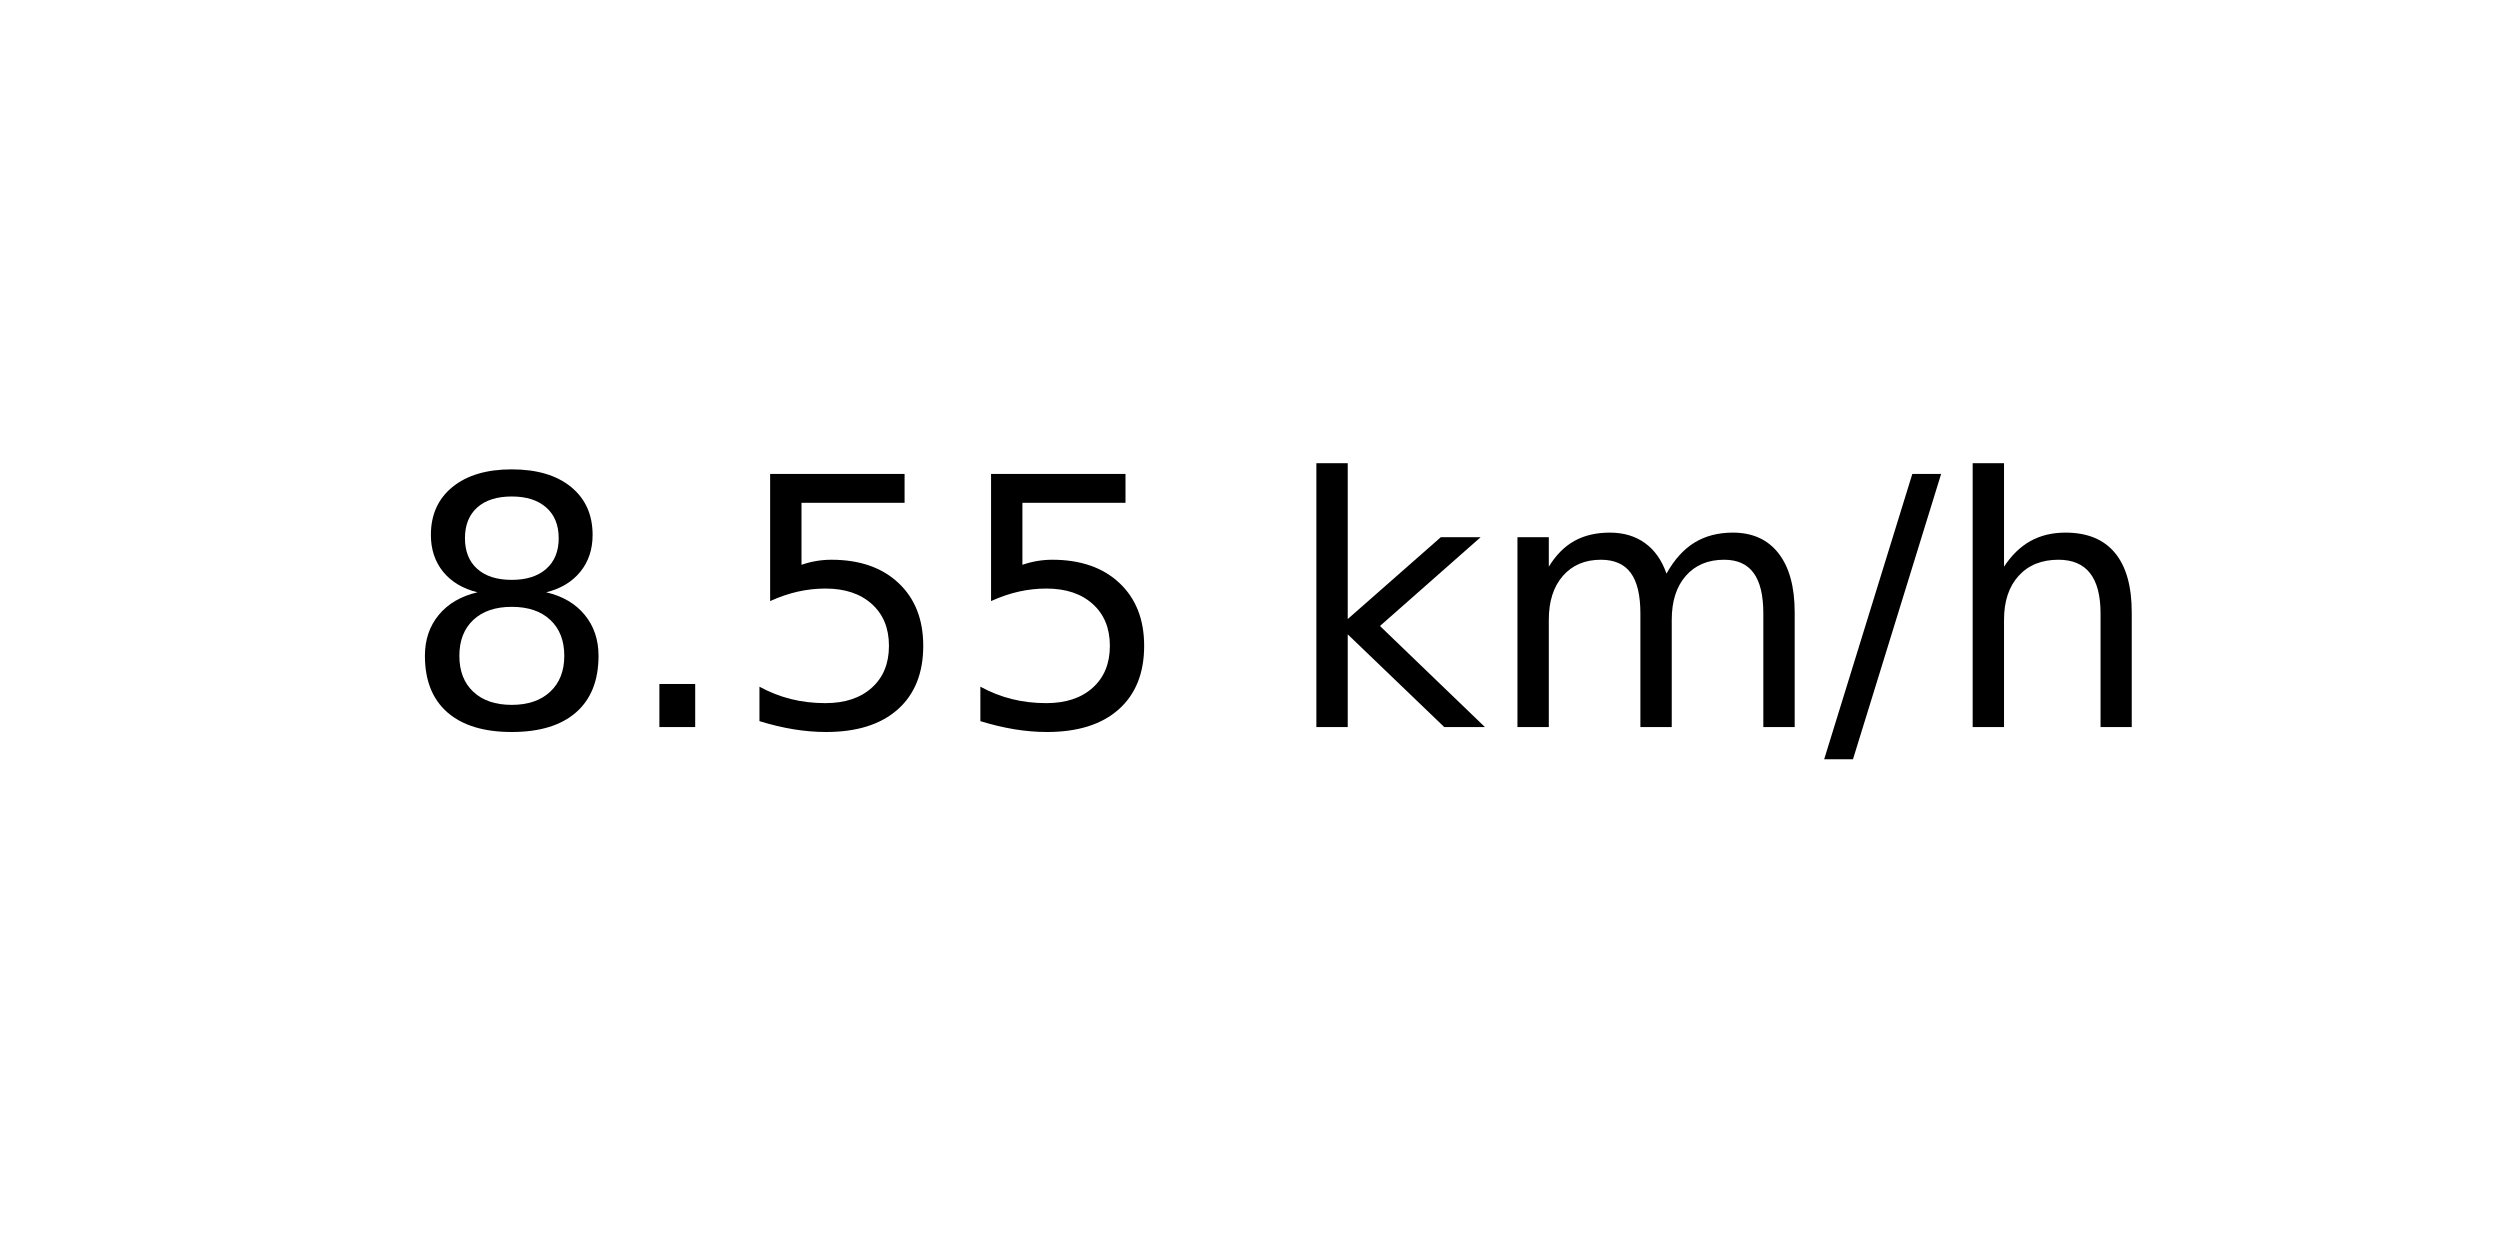
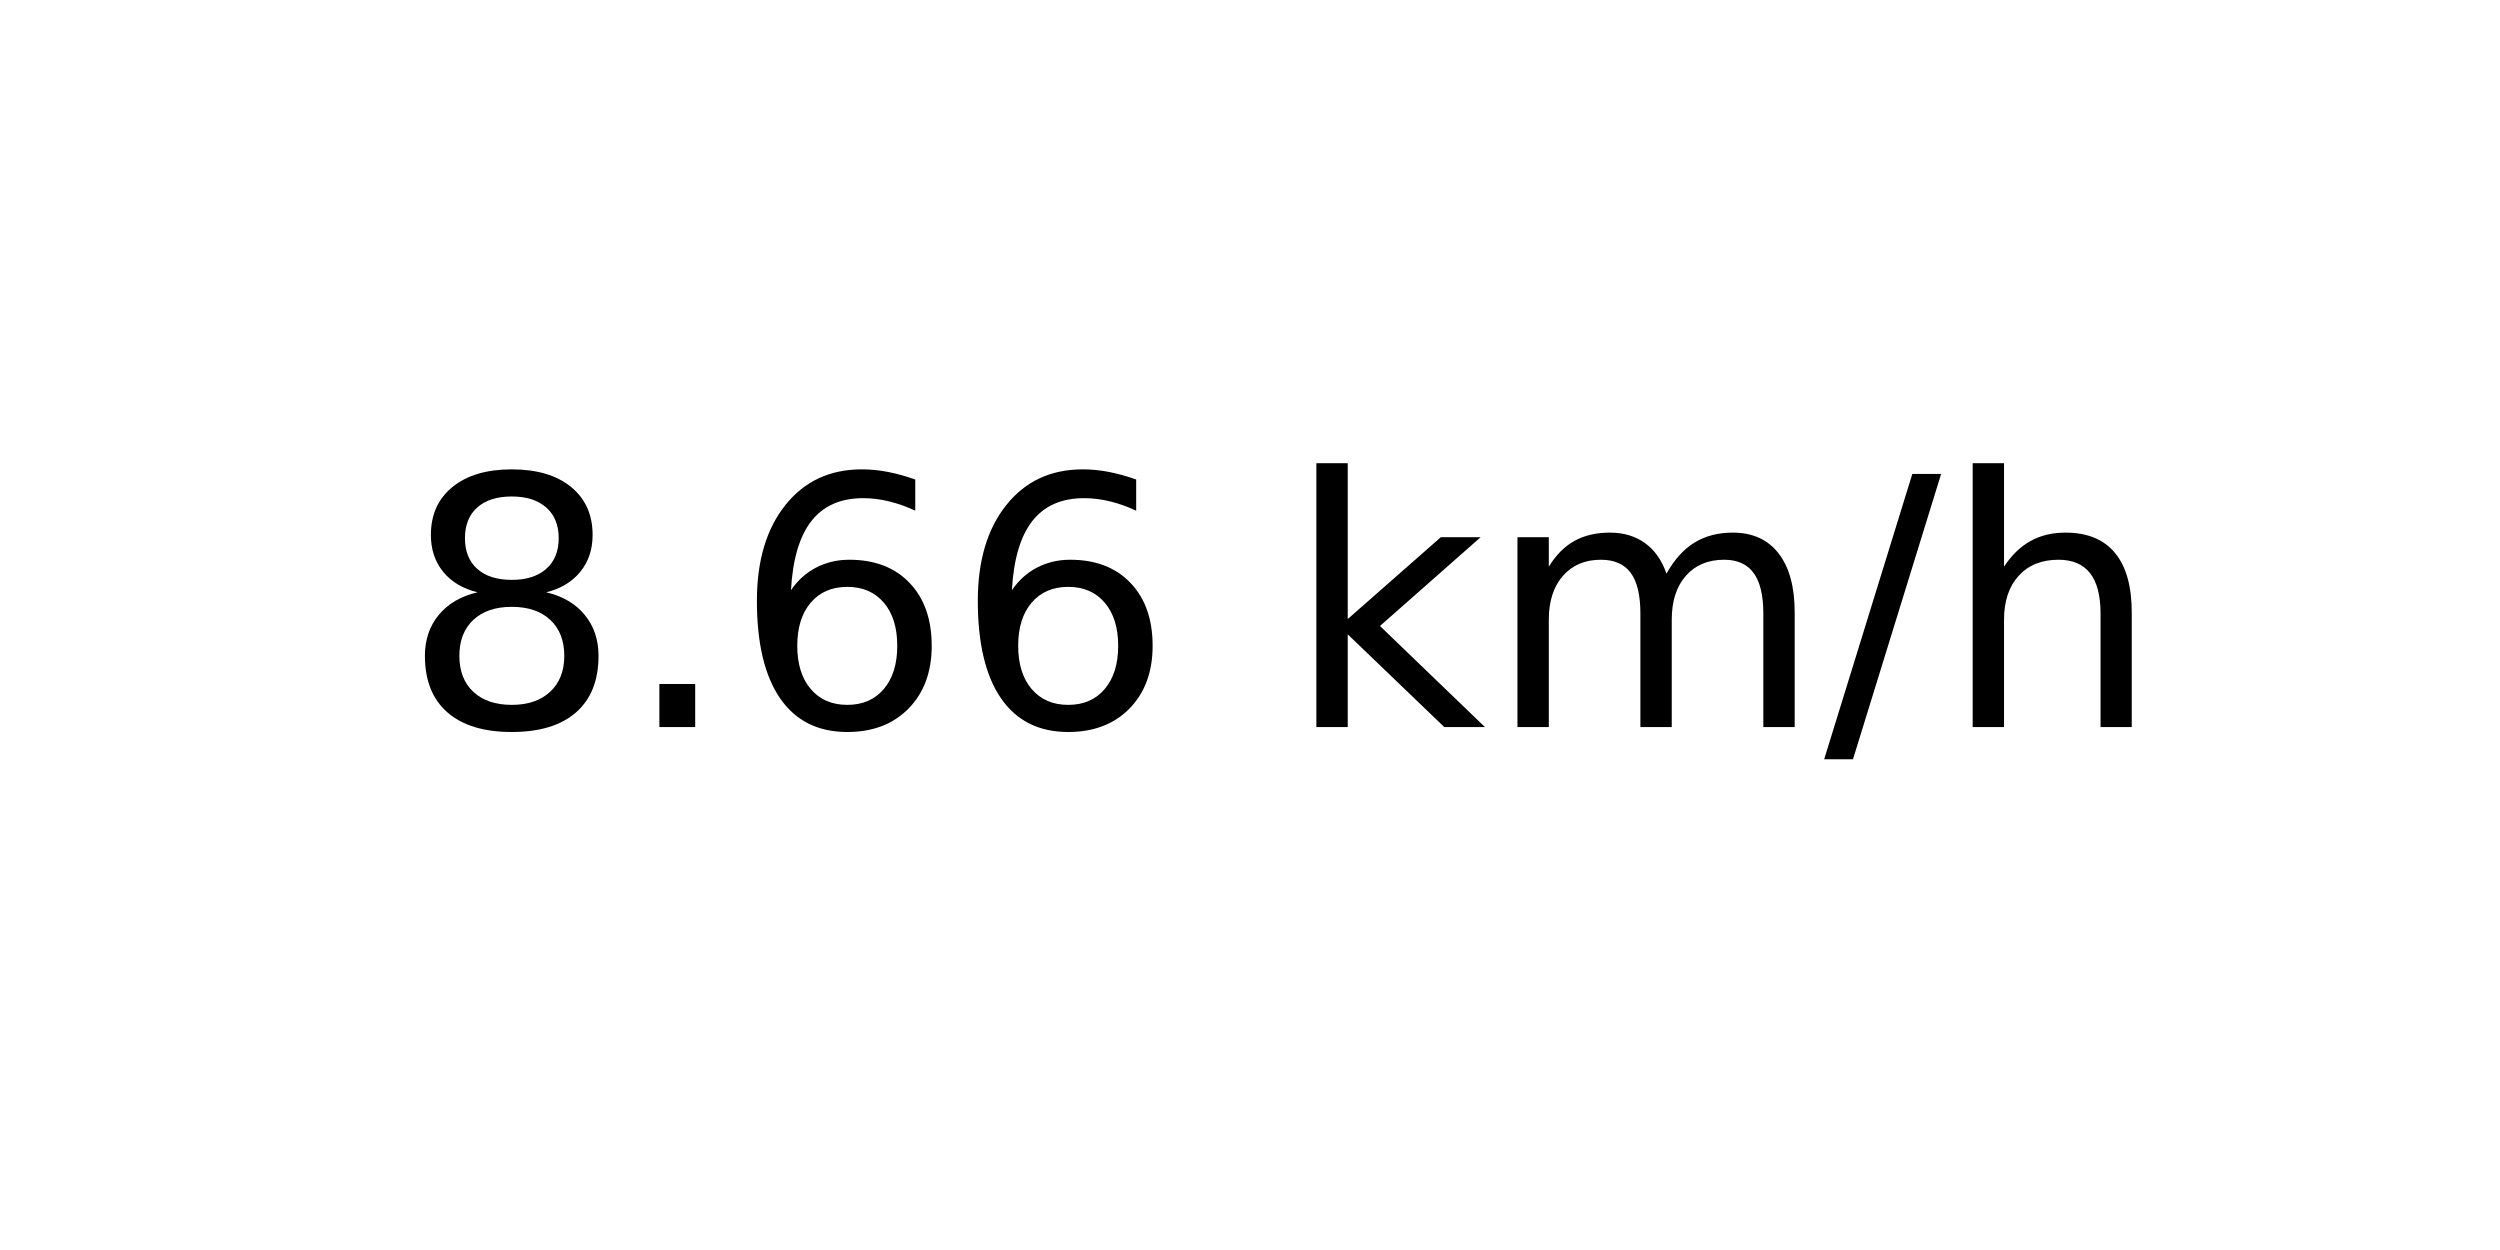
<svg xmlns="http://www.w3.org/2000/svg" xmlns:xlink="http://www.w3.org/1999/xlink" width="72pt" height="36pt" viewBox="0 0 72 36" version="1.1">
  <defs>
    <style type="text/css">*{stroke-linejoin: round; stroke-linecap: butt}</style>
  </defs>
  <g id="figure_1">
    <g id="axes_1">
      <g id="text_1">
        <g transform="translate(11.55937 20.93937) scale(0.1 -0.1)">
          <defs>
            <path id="DejaVuSans-38" d="M 2034 2216  Q 1584 2216 1326 1975  Q 1069 1734 1069 1313  Q 1069 891 1326 650  Q 1584 409 2034 409  Q 2484 409 2743 651  Q 3003 894 3003 1313  Q 3003 1734 2745 1975  Q 2488 2216 2034 2216  z M 1403 2484  Q 997 2584 770 2862  Q 544 3141 544 3541  Q 544 4100 942 4425  Q 1341 4750 2034 4750  Q 2731 4750 3128 4425  Q 3525 4100 3525 3541  Q 3525 3141 3298 2862  Q 3072 2584 2669 2484  Q 3125 2378 3379 2068  Q 3634 1759 3634 1313  Q 3634 634 3220 271  Q 2806 -91 2034 -91  Q 1263 -91 848 271  Q 434 634 434 1313  Q 434 1759 690 2068  Q 947 2378 1403 2484  z M 1172 3481  Q 1172 3119 1398 2916  Q 1625 2713 2034 2713  Q 2441 2713 2670 2916  Q 2900 3119 2900 3481  Q 2900 3844 2670 4047  Q 2441 4250 2034 4250  Q 1625 4250 1398 4047  Q 1172 3844 1172 3481  z " transform="scale(0.015625)" />
            <path id="DejaVuSans-2e" d="M 684 794  L 1344 794  L 1344 0  L 684 0  L 684 794  z " transform="scale(0.015625)" />
-             <path id="DejaVuSans-35" d="M 691 4666  L 3169 4666  L 3169 4134  L 1269 4134  L 1269 2991  Q 1406 3038 1543 3061  Q 1681 3084 1819 3084  Q 2600 3084 3056 2656  Q 3513 2228 3513 1497  Q 3513 744 3044 326  Q 2575 -91 1722 -91  Q 1428 -91 1123 -41  Q 819 9 494 109  L 494 744  Q 775 591 1075 516  Q 1375 441 1709 441  Q 2250 441 2565 725  Q 2881 1009 2881 1497  Q 2881 1984 2565 2268  Q 2250 2553 1709 2553  Q 1456 2553 1204 2497  Q 953 2441 691 2322  L 691 4666  z " transform="scale(0.015625)" />
+             <path id="DejaVuSans-36" d="M 2113 2584  Q 1688 2584 1439 2293  Q 1191 2003 1191 1497  Q 1191 994 1439 701  Q 1688 409 2113 409  Q 2538 409 2786 701  Q 3034 994 3034 1497  Q 3034 2003 2786 2293  Q 2538 2584 2113 2584  z M 3366 4563  L 3366 3988  Q 3128 4100 2886 4159  Q 2644 4219 2406 4219  Q 1781 4219 1451 3797  Q 1122 3375 1075 2522  Q 1259 2794 1537 2939  Q 1816 3084 2150 3084  Q 2853 3084 3261 2657  Q 3669 2231 3669 1497  Q 3669 778 3244 343  Q 2819 -91 2113 -91  Q 1303 -91 875 529  Q 447 1150 447 2328  Q 447 3434 972 4092  Q 1497 4750 2381 4750  Q 2619 4750 2861 4703  Q 3103 4656 3366 4563  z " transform="scale(0.015625)" />
            <path id="DejaVuSans-20" transform="scale(0.015625)" />
            <path id="DejaVuSans-6b" d="M 581 4863  L 1159 4863  L 1159 1991  L 2875 3500  L 3609 3500  L 1753 1863  L 3688 0  L 2938 0  L 1159 1709  L 1159 0  L 581 0  L 581 4863  z " transform="scale(0.015625)" />
            <path id="DejaVuSans-6d" d="M 3328 2828  Q 3544 3216 3844 3400  Q 4144 3584 4550 3584  Q 5097 3584 5394 3201  Q 5691 2819 5691 2113  L 5691 0  L 5113 0  L 5113 2094  Q 5113 2597 4934 2840  Q 4756 3084 4391 3084  Q 3944 3084 3684 2787  Q 3425 2491 3425 1978  L 3425 0  L 2847 0  L 2847 2094  Q 2847 2600 2669 2842  Q 2491 3084 2119 3084  Q 1678 3084 1418 2786  Q 1159 2488 1159 1978  L 1159 0  L 581 0  L 581 3500  L 1159 3500  L 1159 2956  Q 1356 3278 1631 3431  Q 1906 3584 2284 3584  Q 2666 3584 2933 3390  Q 3200 3197 3328 2828  z " transform="scale(0.015625)" />
            <path id="DejaVuSans-2f" d="M 1625 4666  L 2156 4666  L 531 -594  L 0 -594  L 1625 4666  z " transform="scale(0.015625)" />
            <path id="DejaVuSans-68" d="M 3513 2113  L 3513 0  L 2938 0  L 2938 2094  Q 2938 2591 2744 2837  Q 2550 3084 2163 3084  Q 1697 3084 1428 2787  Q 1159 2491 1159 1978  L 1159 0  L 581 0  L 581 4863  L 1159 4863  L 1159 2956  Q 1366 3272 1645 3428  Q 1925 3584 2291 3584  Q 2894 3584 3203 3211  Q 3513 2838 3513 2113  z " transform="scale(0.015625)" />
          </defs>
          <use xlink:href="#DejaVuSans-38" />
          <use xlink:href="#DejaVuSans-2e" x="63.623" />
-           <use xlink:href="#DejaVuSans-35" x="95.41" />
-           <use xlink:href="#DejaVuSans-35" x="159.033" />
+           <use xlink:href="#DejaVuSans-36" x="95.41" />
+           <use xlink:href="#DejaVuSans-36" x="159.033" />
          <use xlink:href="#DejaVuSans-20" x="222.656" />
          <use xlink:href="#DejaVuSans-6b" x="254.443" />
          <use xlink:href="#DejaVuSans-6d" x="312.354" />
          <use xlink:href="#DejaVuSans-2f" x="409.766" />
          <use xlink:href="#DejaVuSans-68" x="443.457" />
        </g>
      </g>
    </g>
  </g>
</svg>
